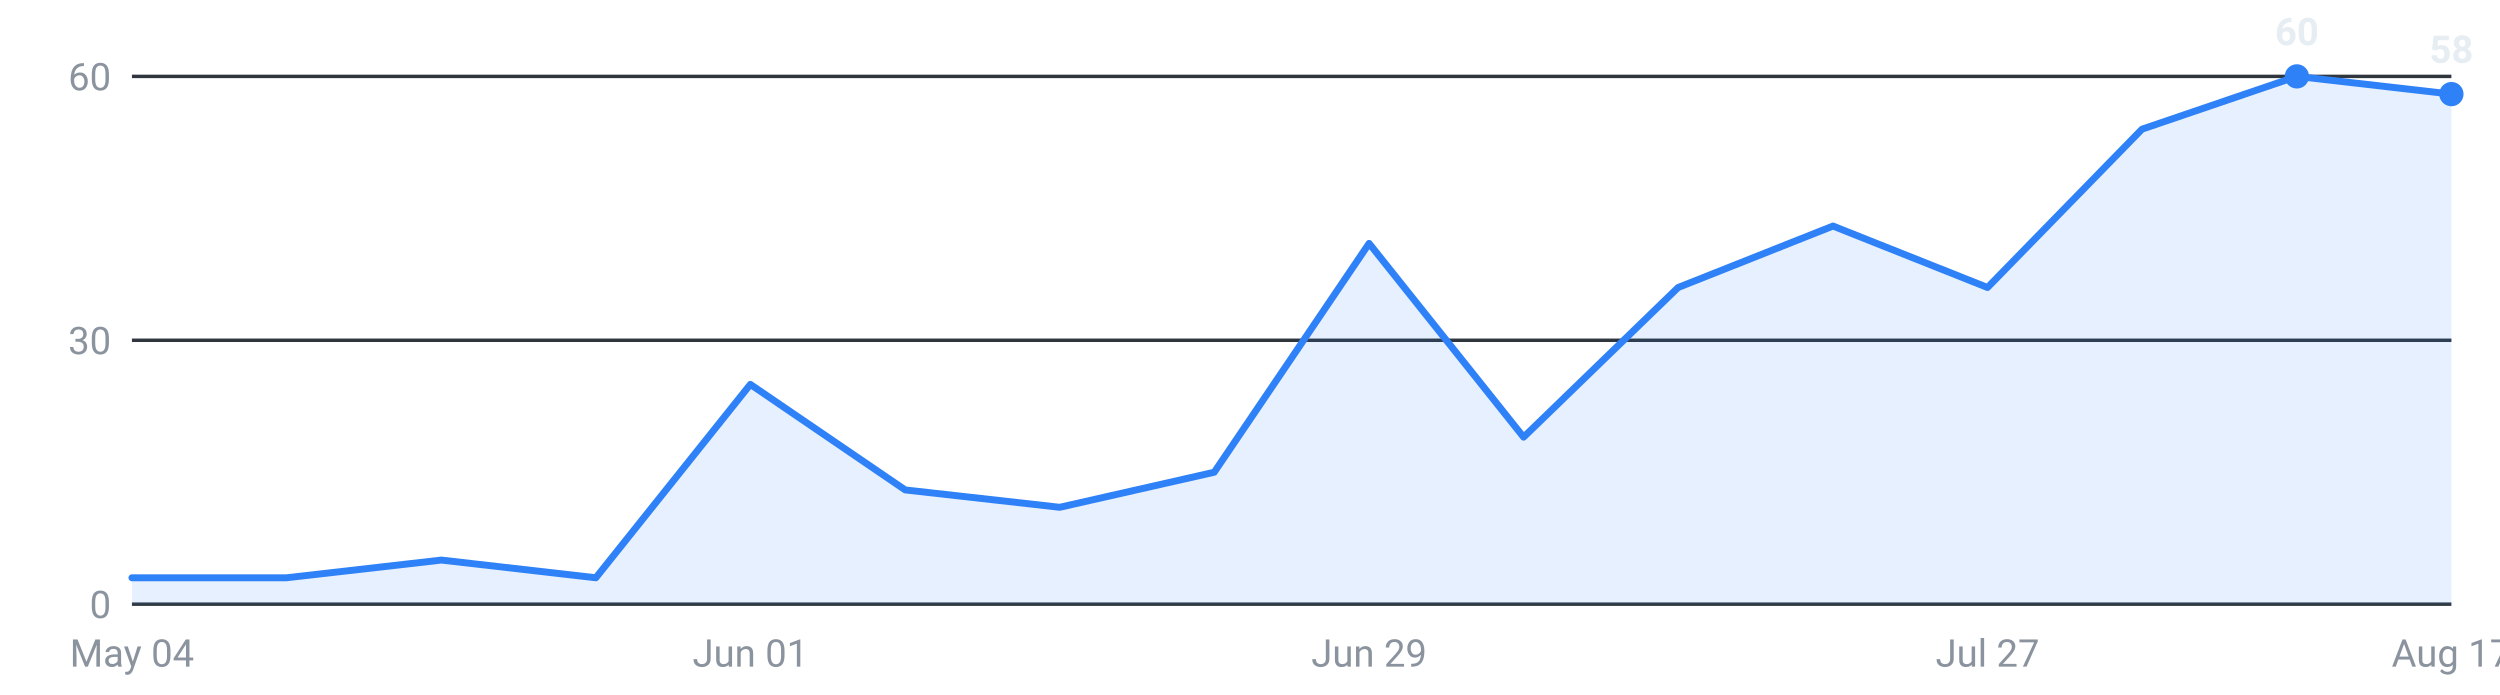
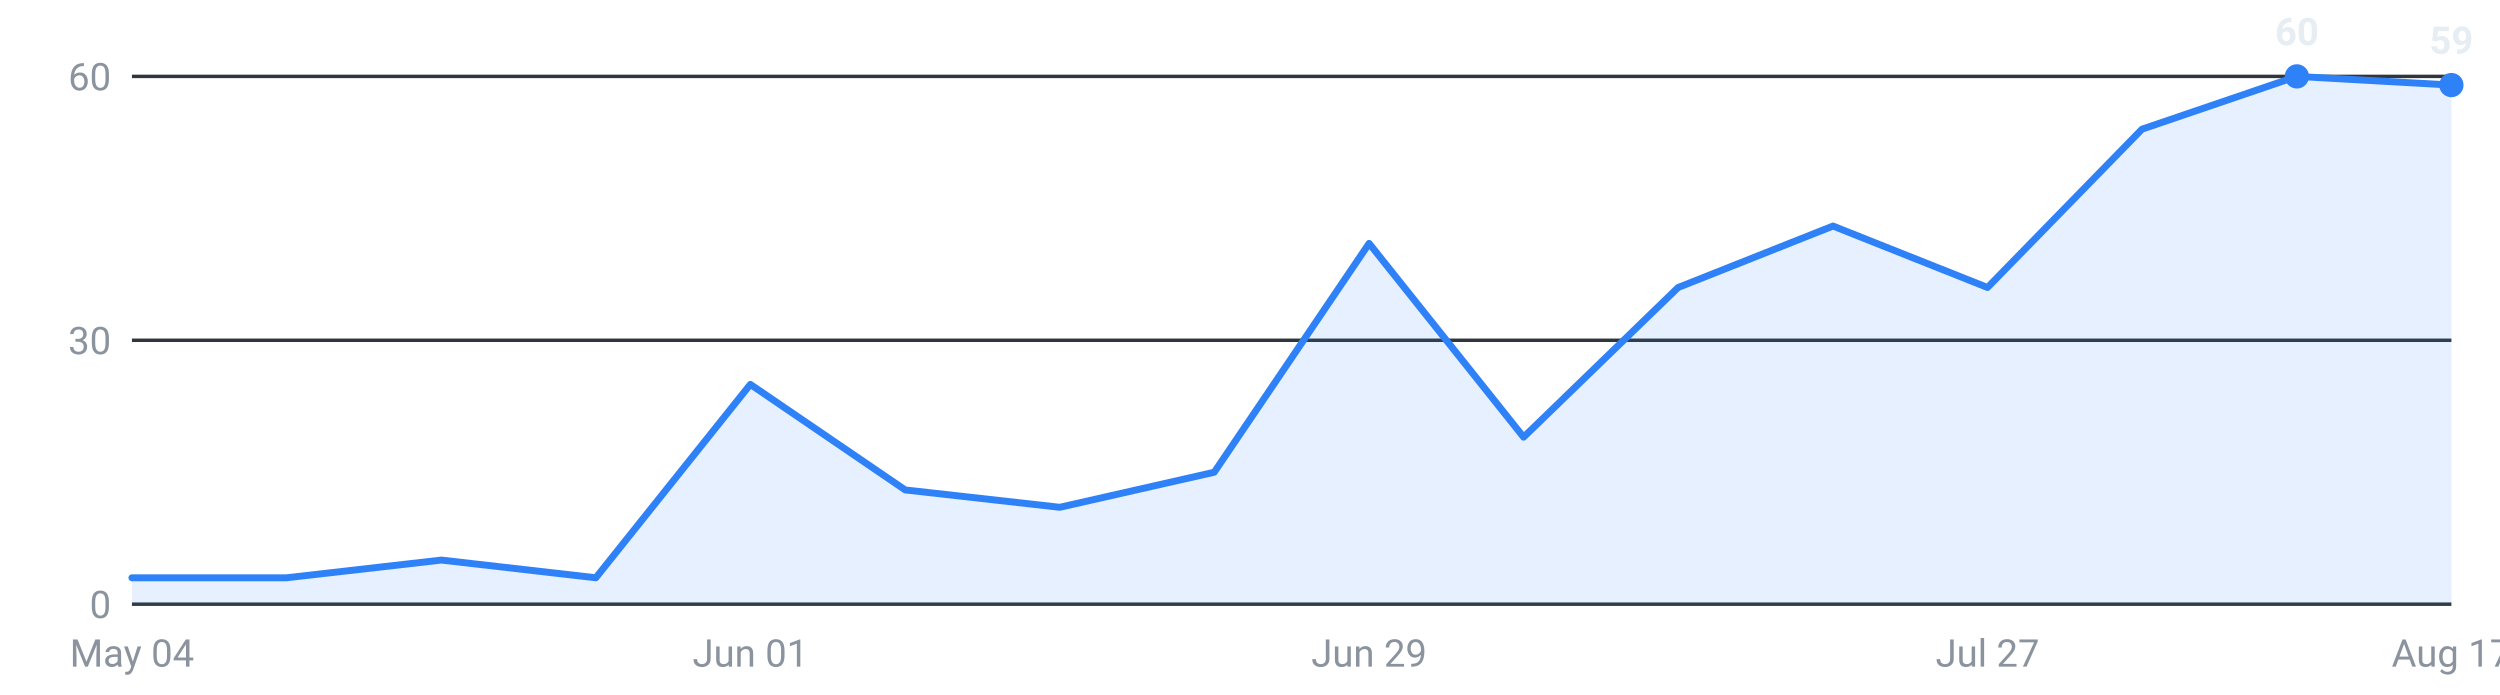
<svg xmlns="http://www.w3.org/2000/svg" viewBox="0 0 720 200" width="720" height="200" role="img" aria-label="Internships posted per week, last 16 weeks">
  <g font-family="-apple-system,Segoe UI,Roboto,sans-serif" font-size="11">
    <line x1="38" y1="174.0" x2="706" y2="174.0" stroke="#30363d" stroke-width="1" />
    <text x="32" y="178.0" text-anchor="end" fill="#8b949e">0</text>
    <line x1="38" y1="98.0" x2="706" y2="98.0" stroke="#30363d" stroke-width="1" />
    <text x="32" y="102.0" text-anchor="end" fill="#8b949e">30</text>
    <line x1="38" y1="22.0" x2="706" y2="22.0" stroke="#30363d" stroke-width="1" />
    <text x="32" y="26.0" text-anchor="end" fill="#8b949e">60</text>
-     <path d="M38.0,174 L38.0,166.4 L82.5,166.4 L127.1,161.3 L171.6,166.4 L216.1,110.7 L260.7,141.1 L305.2,146.1 L349.7,136.0 L394.3,70.1 L438.8,125.9 L483.3,82.8 L527.9,65.1 L572.4,82.8 L616.9,37.2 L661.5,22.0 L706.0,27.1 L706.0,174 Z" fill="#2f81f7" fill-opacity="0.12" />
-     <polyline points="38.0,166.4 82.5,166.4 127.1,161.3 171.6,166.4 216.1,110.7 260.7,141.1 305.2,146.1 349.7,136.0 394.3,70.1 438.8,125.9 483.3,82.8 527.9,65.1 572.4,82.8 616.9,37.2 661.5,22.0 706.0,27.1" fill="none" stroke="#2f81f7" stroke-width="2" stroke-linejoin="round" stroke-linecap="round" />
+     <path d="M38.0,174 L38.0,166.4 L82.5,166.4 L127.1,161.3 L171.6,166.4 L216.1,110.7 L260.7,141.1 L305.2,146.1 L349.7,136.0 L394.3,70.1 L438.8,125.9 L483.3,82.8 L527.9,65.1 L572.4,82.8 L616.9,37.2 L661.5,22.0 L706.0,24.5 L706.0,174 Z" fill="#2f81f7" fill-opacity="0.12" />
+     <polyline points="38.0,166.4 82.5,166.4 127.1,161.3 171.6,166.4 216.1,110.7 260.7,141.1 305.2,146.1 349.7,136.0 394.3,70.1 438.8,125.9 483.3,82.8 527.9,65.1 572.4,82.8 616.9,37.2 661.5,22.0 706.0,24.5" fill="none" stroke="#2f81f7" stroke-width="2" stroke-linejoin="round" stroke-linecap="round" />
    <circle cx="661.5" cy="22.0" r="3.5" fill="#2f81f7" />
    <text x="661.5" y="13.0" text-anchor="middle" fill="#e6edf3" font-weight="600">60</text>
-     <circle cx="706.0" cy="27.1" r="3.5" fill="#2f81f7" />
-     <text x="706.0" y="18.1" text-anchor="middle" fill="#e6edf3" font-weight="600">58</text>
+     <circle cx="706.0" cy="24.5" r="3.5" fill="#2f81f7" />
+     <text x="706.0" y="15.5" text-anchor="middle" fill="#e6edf3" font-weight="600">59</text>
    <text x="38.0" y="192" text-anchor="middle" fill="#8b949e">May 04</text>
    <text x="216.1" y="192" text-anchor="middle" fill="#8b949e">Jun 01</text>
    <text x="394.3" y="192" text-anchor="middle" fill="#8b949e">Jun 29</text>
    <text x="572.4" y="192" text-anchor="middle" fill="#8b949e">Jul 27</text>
    <text x="706.0" y="192" text-anchor="middle" fill="#8b949e">Aug 17</text>
  </g>
</svg>
